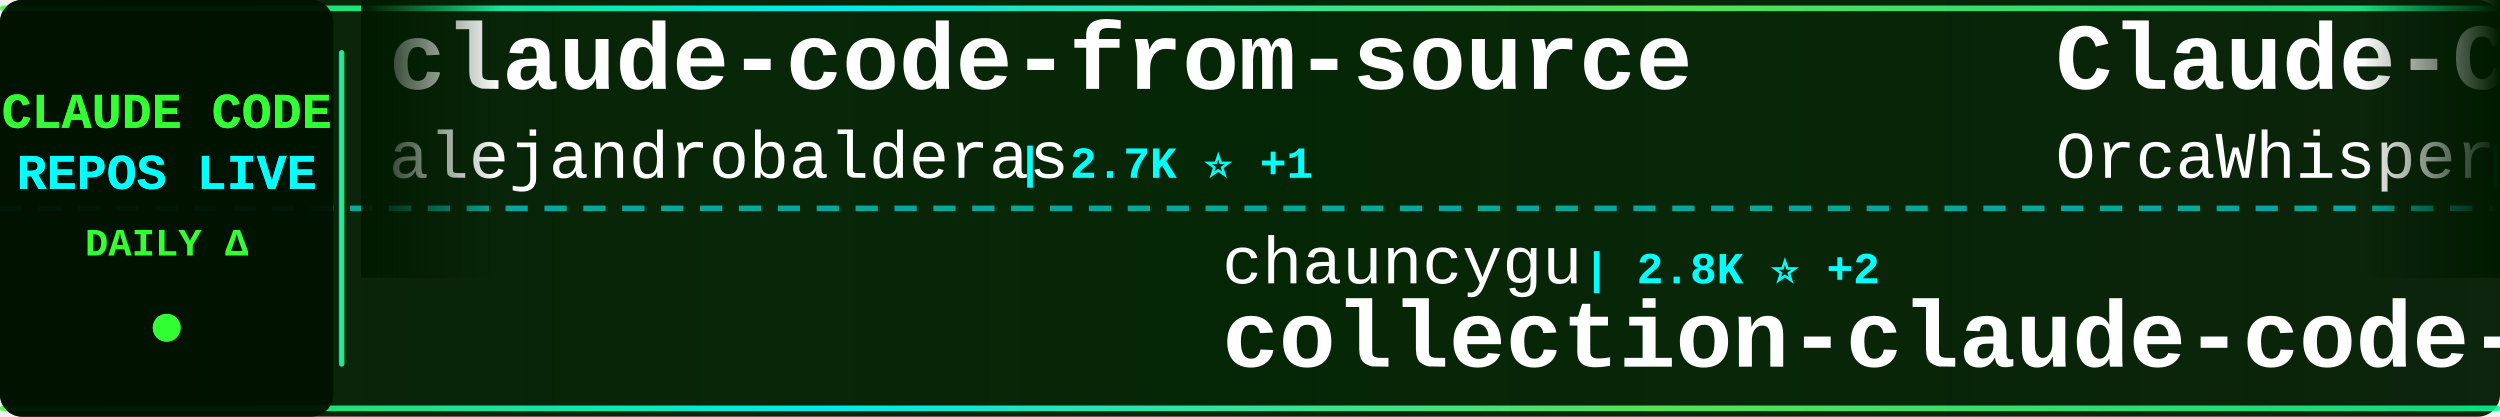
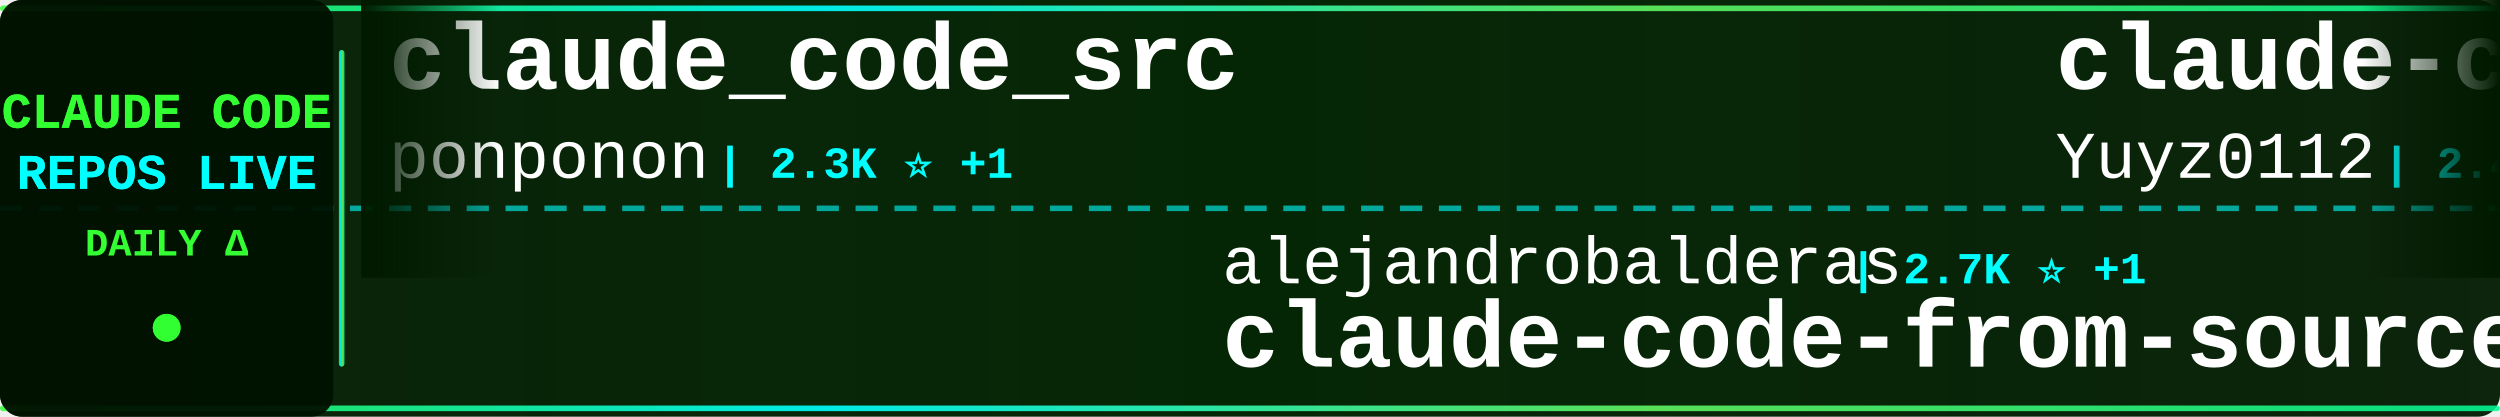
<svg xmlns="http://www.w3.org/2000/svg" width="900" height="150">
  <defs>
    <linearGradient id="tickerBg" x1="0%" y1="0%" x2="100%" y2="0%">
      <stop offset="0%" style="stop-color:#001a00;stop-opacity:0.95" />
      <stop offset="50%" style="stop-color:#002200;stop-opacity:0.98" />
      <stop offset="100%" style="stop-color:#001a00;stop-opacity:0.95" />
    </linearGradient>
    <linearGradient id="borderGrad" x1="0%" y1="0%" x2="100%" y2="0%">
      <stop offset="0%" style="stop-color:#33ff33;stop-opacity:0.85">
        <animate attributeName="stop-opacity" values="0.85;1;0.85" dur="2s" repeatCount="indefinite" />
      </stop>
      <stop offset="33%" style="stop-color:#00ffff;stop-opacity:0.9">
        <animate attributeName="stop-opacity" values="0.9;1;0.9" dur="2.2s" repeatCount="indefinite" />
      </stop>
      <stop offset="66%" style="stop-color:#66ff66;stop-opacity:0.85">
        <animate attributeName="stop-opacity" values="0.85;1;0.85" dur="1.8s" repeatCount="indefinite" />
      </stop>
      <stop offset="100%" style="stop-color:#00ff99;stop-opacity:0.85">
        <animate attributeName="stop-opacity" values="0.85;1;0.85" dur="2s" repeatCount="indefinite" />
      </stop>
    </linearGradient>
    <filter id="textGlow">
      <feGaussianBlur stdDeviation="0.1" result="coloredBlur" />
      <feMerge>
        <feMergeNode in="coloredBlur" />
        <feMergeNode in="SourceGraphic" />
      </feMerge>
    </filter>
    <filter id="metricGlow">
      <feGaussianBlur stdDeviation="0.2" result="coloredBlur" />
      <feMerge>
        <feMergeNode in="coloredBlur" />
        <feMergeNode in="SourceGraphic" />
      </feMerge>
    </filter>
    <linearGradient id="leftFade" x1="0%" y1="0%" x2="100%" y2="0%">
      <stop offset="0%" style="stop-color:#001a00;stop-opacity:1" />
      <stop offset="100%" style="stop-color:#001a00;stop-opacity:0" />
    </linearGradient>
    <linearGradient id="rightFade" x1="0%" y1="0%" x2="100%" y2="0%">
      <stop offset="0%" style="stop-color:#001a00;stop-opacity:0" />
      <stop offset="100%" style="stop-color:#001a00;stop-opacity:1" />
    </linearGradient>
  </defs>
  <rect width="900" height="150" fill="url(#tickerBg)" rx="8" />
  <rect x="0" y="2" width="900" height="2" fill="url(#borderGrad)" rx="1" />
  <rect x="0" y="146" width="900" height="2" fill="url(#borderGrad)" rx="1" />
  <line x1="0" y1="75" x2="900" y2="75" stroke="#00ffff" stroke-width="2" stroke-dasharray="8 6" opacity="0.6" />
  <rect x="0" y="0" width="120" height="150" fill="#001100" opacity="0.95" rx="8" />
  <text x="60" y="46" font-family="'Courier New', monospace" font-size="18" font-weight="bold" fill="#33ff33" text-anchor="middle" filter="url(#textGlow)">
    CLAUDE CODE
  </text>
  <text x="60" y="68" font-family="'Courier New', monospace" font-size="18" font-weight="bold" fill="#00ffff" text-anchor="middle" filter="url(#textGlow)">
    REPOS LIVE
  </text>
  <text x="60" y="92" font-family="'Courier New', monospace" font-size="14" font-weight="bold" fill="#33ff33" text-anchor="middle">
    DAILY Δ
  </text>
  <circle cx="60" cy="118" r="5" fill="#33ff33" filter="url(#metricGlow)">
    <animate attributeName="r" values="4;6;4" dur="1.5s" repeatCount="indefinite" />
    <animate attributeName="opacity" values="0.6;1;0.6" dur="1.5s" repeatCount="indefinite" />
  </circle>
  <rect x="122" y="18" width="2" height="114" fill="url(#borderGrad)" rx="1" />
  <clipPath id="tickerClip">
    <rect x="130" y="0" width="770" height="150" />
  </clipPath>
  <g clip-path="url(#tickerClip)">
    <g id="tickerItems">
      <animateTransform attributeName="transform" attributeType="XML" type="translate" from="0 0" to="-3000 0" dur="54s" repeatCount="indefinite" />
      <g transform="translate(0, 0)">
-         <text x="140" y="32" font-family="'Courier New', monospace" font-size="34" font-weight="bold" fill="#ffffff">claude-code-from-source</text>
-         <text x="140" y="64" font-family="'Courier New', monospace" font-size="24" font-weight="normal" fill="#ffffff" opacity="1.0">alejandrobalderas</text>
-         <text x="366" y="64" font-family="'Courier New', monospace" font-size="16" font-weight="bold" fill="#00ffff"> | 2.7K ⭐ +1</text>
+         <text x="140" y="32" font-family="'Courier New', monospace" font-size="34" font-weight="bold" fill="#ffffff">claude_code_src</text>
+         <text x="140" y="64" font-family="'Courier New', monospace" font-size="24" font-weight="normal" fill="#ffffff" opacity="1.0">ponponon</text>
+         <text x="258" y="64" font-family="'Courier New', monospace" font-size="16" font-weight="bold" fill="#00ffff"> | 2.3K ⭐ +1</text>
      </g>
      <g transform="translate(300, 0)">
-         <text x="140" y="102" font-family="'Courier New', monospace" font-size="24" font-weight="normal" fill="#ffffff" opacity="1.0">chauncygu</text>
-         <text x="270" y="102" font-family="'Courier New', monospace" font-size="16" font-weight="bold" fill="#00ffff"> | 2.8K ⭐ +2</text>
-         <text x="140" y="132" font-family="'Courier New', monospace" font-size="34" font-weight="bold" fill="#ffffff">collection-claude-code-s...</text>
+         <text x="140" y="102" font-family="'Courier New', monospace" font-size="24" font-weight="normal" fill="#ffffff" opacity="1.0">alejandrobalderas</text>
+         <text x="366" y="102" font-family="'Courier New', monospace" font-size="16" font-weight="bold" fill="#00ffff"> | 2.7K ⭐ +1</text>
+         <text x="140" y="132" font-family="'Courier New', monospace" font-size="34" font-weight="bold" fill="#ffffff">claude-code-from-source</text>
      </g>
      <g transform="translate(600, 0)">
-         <text x="140" y="32" font-family="'Courier New', monospace" font-size="34" font-weight="bold" fill="#ffffff">Claude-Code</text>
-         <text x="140" y="64" font-family="'Courier New', monospace" font-size="24" font-weight="normal" fill="#ffffff" opacity="1.0">OrcaWhisper</text>
-         <text x="294" y="64" font-family="'Courier New', monospace" font-size="16" font-weight="bold" fill="#00ffff"> | 85 ⭐</text>
+         <text x="140" y="32" font-family="'Courier New', monospace" font-size="34" font-weight="bold" fill="#ffffff">claude-code-reverse</text>
+         <text x="140" y="64" font-family="'Courier New', monospace" font-size="24" font-weight="normal" fill="#ffffff" opacity="1.0">Yuyz0112</text>
+         <text x="258" y="64" font-family="'Courier New', monospace" font-size="16" font-weight="bold" fill="#00ffff"> | 2.4K ⭐</text>
      </g>
      <g transform="translate(900, 0)">
-         <text x="140" y="102" font-family="'Courier New', monospace" font-size="24" font-weight="normal" fill="#ffffff" opacity="1.0">shanraisshan</text>
-         <text x="306" y="102" font-family="'Courier New', monospace" font-size="16" font-weight="bold" fill="#00ffff"> | 63.0K ⭐ +78</text>
-         <text x="140" y="132" font-family="'Courier New', monospace" font-size="34" font-weight="bold" fill="#ffffff">claude-code-best-practic...</text>
+         <text x="140" y="102" font-family="'Courier New', monospace" font-size="24" font-weight="normal" fill="#ffffff" opacity="1.0">OrcaWhisper</text>
+         <text x="294" y="102" font-family="'Courier New', monospace" font-size="16" font-weight="bold" fill="#00ffff"> | 85 ⭐</text>
+         <text x="140" y="132" font-family="'Courier New', monospace" font-size="34" font-weight="bold" fill="#ffffff">Claude-Code</text>
      </g>
      <g transform="translate(1200, 0)">
-         <text x="140" y="32" font-family="'Courier New', monospace" font-size="34" font-weight="bold" fill="#ffffff">claude-code-my-workflow</text>
-         <text x="140" y="64" font-family="'Courier New', monospace" font-size="24" font-weight="normal" fill="#ffffff" opacity="1.0">pedrohcgs</text>
-         <text x="270" y="64" font-family="'Courier New', monospace" font-size="16" font-weight="bold" fill="#00ffff"> | 1.4K ⭐ +1</text>
+         <text x="140" y="32" font-family="'Courier New', monospace" font-size="34" font-weight="bold" fill="#ffffff">Claude-Code</text>
+         <text x="140" y="64" font-family="'Courier New', monospace" font-size="24" font-weight="normal" fill="#ffffff" opacity="1.0">pengchengneo</text>
+         <text x="306" y="64" font-family="'Courier New', monospace" font-size="16" font-weight="bold" fill="#00ffff"> | 1.7K ⭐ +6</text>
      </g>
      <g transform="translate(1500, 0)">
-         <text x="140" y="102" font-family="'Courier New', monospace" font-size="24" font-weight="normal" fill="#ffffff" opacity="1.0">disler</text>
-         <text x="234" y="102" font-family="'Courier New', monospace" font-size="16" font-weight="bold" fill="#00ffff"> | 1.5K ⭐ +3</text>
-         <text x="140" y="132" font-family="'Courier New', monospace" font-size="34" font-weight="bold" fill="#ffffff">pi-vs-claude-code</text>
+         <text x="140" y="102" font-family="'Courier New', monospace" font-size="24" font-weight="normal" fill="#ffffff" opacity="1.0">Piebald-AI</text>
+         <text x="282" y="102" font-family="'Courier New', monospace" font-size="16" font-weight="bold" fill="#00ffff"> | 11.9K ⭐ +25</text>
+         <text x="140" y="132" font-family="'Courier New', monospace" font-size="34" font-weight="bold" fill="#ffffff">claude-code-system-promp...</text>
      </g>
      <g transform="translate(1800, 0)">
-         <text x="140" y="32" font-family="'Courier New', monospace" font-size="34" font-weight="bold" fill="#ffffff">Claude-Code-Game-Studios</text>
-         <text x="140" y="64" font-family="'Courier New', monospace" font-size="24" font-weight="normal" fill="#ffffff" opacity="1.0">Donchitos</text>
-         <text x="270" y="64" font-family="'Courier New', monospace" font-size="16" font-weight="bold" fill="#00ffff"> | 23.1K ⭐ +32</text>
+         <text x="140" y="32" font-family="'Courier New', monospace" font-size="34" font-weight="bold" fill="#ffffff">claude-code-router</text>
+         <text x="140" y="64" font-family="'Courier New', monospace" font-size="24" font-weight="normal" fill="#ffffff" opacity="1.0">musistudio</text>
+         <text x="282" y="64" font-family="'Courier New', monospace" font-size="16" font-weight="bold" fill="#00ffff"> | 35.9K ⭐ +28</text>
      </g>
      <g transform="translate(2100, 0)">
-         <text x="140" y="102" font-family="'Courier New', monospace" font-size="24" font-weight="normal" fill="#ffffff" opacity="1.0">Windy3f3f3f3f</text>
-         <text x="318" y="102" font-family="'Courier New', monospace" font-size="16" font-weight="bold" fill="#00ffff"> | 2.4K ⭐ +20</text>
-         <text x="140" y="132" font-family="'Courier New', monospace" font-size="34" font-weight="bold" fill="#ffffff">claude-code-from-scratch</text>
+         <text x="140" y="102" font-family="'Courier New', monospace" font-size="24" font-weight="normal" fill="#ffffff" opacity="1.0">andrew-kramer-inno</text>
+         <text x="378" y="102" font-family="'Courier New', monospace" font-size="16" font-weight="bold" fill="#00ffff"> | 595 ⭐</text>
+         <text x="140" y="132" font-family="'Courier New', monospace" font-size="34" font-weight="bold" fill="#ffffff">claude-code-source-build</text>
      </g>
      <g transform="translate(2400, 0)">
        <text x="140" y="32" font-family="'Courier New', monospace" font-size="34" font-weight="bold" fill="#ffffff">Claude-Code</text>
-         <text x="140" y="64" font-family="'Courier New', monospace" font-size="24" font-weight="normal" fill="#ffffff" opacity="1.0">pengchengneo</text>
-         <text x="306" y="64" font-family="'Courier New', monospace" font-size="16" font-weight="bold" fill="#00ffff"> | 1.7K ⭐ +7</text>
+         <text x="140" y="64" font-family="'Courier New', monospace" font-size="24" font-weight="normal" fill="#ffffff" opacity="1.0">KPR111</text>
+         <text x="234" y="64" font-family="'Courier New', monospace" font-size="16" font-weight="bold" fill="#00ffff"> | 18 ⭐</text>
      </g>
      <g transform="translate(2700, 0)">
-         <text x="140" y="102" font-family="'Courier New', monospace" font-size="24" font-weight="normal" fill="#ffffff" opacity="1.0">anthropics</text>
-         <text x="282" y="102" font-family="'Courier New', monospace" font-size="16" font-weight="bold" fill="#00ffff"> | 8.4K ⭐ +12</text>
-         <text x="140" y="132" font-family="'Courier New', monospace" font-size="34" font-weight="bold" fill="#ffffff">claude-code-action</text>
+         <text x="140" y="102" font-family="'Courier New', monospace" font-size="24" font-weight="normal" fill="#ffffff" opacity="1.0">oboard</text>
+         <text x="234" y="102" font-family="'Courier New', monospace" font-size="16" font-weight="bold" fill="#00ffff"> | 3.3K ⭐ +1</text>
+         <text x="140" y="132" font-family="'Courier New', monospace" font-size="34" font-weight="bold" fill="#ffffff">claude-code-rev</text>
      </g>
      <g transform="translate(3000, 0)">
-         <text x="140" y="32" font-family="'Courier New', monospace" font-size="34" font-weight="bold" fill="#ffffff">claude-code-from-source</text>
-         <text x="140" y="64" font-family="'Courier New', monospace" font-size="24" font-weight="normal" fill="#ffffff" opacity="1.0">alejandrobalderas</text>
-         <text x="366" y="64" font-family="'Courier New', monospace" font-size="16" font-weight="bold" fill="#00ffff"> | 2.7K ⭐ +1</text>
+         <text x="140" y="32" font-family="'Courier New', monospace" font-size="34" font-weight="bold" fill="#ffffff">claude_code_src</text>
+         <text x="140" y="64" font-family="'Courier New', monospace" font-size="24" font-weight="normal" fill="#ffffff" opacity="1.0">ponponon</text>
+         <text x="258" y="64" font-family="'Courier New', monospace" font-size="16" font-weight="bold" fill="#00ffff"> | 2.3K ⭐ +1</text>
      </g>
      <g transform="translate(3300, 0)">
-         <text x="140" y="102" font-family="'Courier New', monospace" font-size="24" font-weight="normal" fill="#ffffff" opacity="1.0">chauncygu</text>
-         <text x="270" y="102" font-family="'Courier New', monospace" font-size="16" font-weight="bold" fill="#00ffff"> | 2.8K ⭐ +2</text>
-         <text x="140" y="132" font-family="'Courier New', monospace" font-size="34" font-weight="bold" fill="#ffffff">collection-claude-code-s...</text>
+         <text x="140" y="102" font-family="'Courier New', monospace" font-size="24" font-weight="normal" fill="#ffffff" opacity="1.0">alejandrobalderas</text>
+         <text x="366" y="102" font-family="'Courier New', monospace" font-size="16" font-weight="bold" fill="#00ffff"> | 2.7K ⭐ +1</text>
+         <text x="140" y="132" font-family="'Courier New', monospace" font-size="34" font-weight="bold" fill="#ffffff">claude-code-from-source</text>
      </g>
      <g transform="translate(3600, 0)">
-         <text x="140" y="32" font-family="'Courier New', monospace" font-size="34" font-weight="bold" fill="#ffffff">Claude-Code</text>
-         <text x="140" y="64" font-family="'Courier New', monospace" font-size="24" font-weight="normal" fill="#ffffff" opacity="1.0">OrcaWhisper</text>
-         <text x="294" y="64" font-family="'Courier New', monospace" font-size="16" font-weight="bold" fill="#00ffff"> | 85 ⭐</text>
+         <text x="140" y="32" font-family="'Courier New', monospace" font-size="34" font-weight="bold" fill="#ffffff">claude-code-reverse</text>
+         <text x="140" y="64" font-family="'Courier New', monospace" font-size="24" font-weight="normal" fill="#ffffff" opacity="1.0">Yuyz0112</text>
+         <text x="258" y="64" font-family="'Courier New', monospace" font-size="16" font-weight="bold" fill="#00ffff"> | 2.4K ⭐</text>
      </g>
      <g transform="translate(3900, 0)">
-         <text x="140" y="102" font-family="'Courier New', monospace" font-size="24" font-weight="normal" fill="#ffffff" opacity="1.0">shanraisshan</text>
-         <text x="306" y="102" font-family="'Courier New', monospace" font-size="16" font-weight="bold" fill="#00ffff"> | 63.0K ⭐ +78</text>
-         <text x="140" y="132" font-family="'Courier New', monospace" font-size="34" font-weight="bold" fill="#ffffff">claude-code-best-practic...</text>
+         <text x="140" y="102" font-family="'Courier New', monospace" font-size="24" font-weight="normal" fill="#ffffff" opacity="1.0">OrcaWhisper</text>
+         <text x="294" y="102" font-family="'Courier New', monospace" font-size="16" font-weight="bold" fill="#00ffff"> | 85 ⭐</text>
+         <text x="140" y="132" font-family="'Courier New', monospace" font-size="34" font-weight="bold" fill="#ffffff">Claude-Code</text>
      </g>
    </g>
  </g>
  <rect x="130" y="0" width="50" height="100" fill="url(#leftFade)" />
  <rect x="850" y="0" width="50" height="100" fill="url(#rightFade)" />
</svg>
